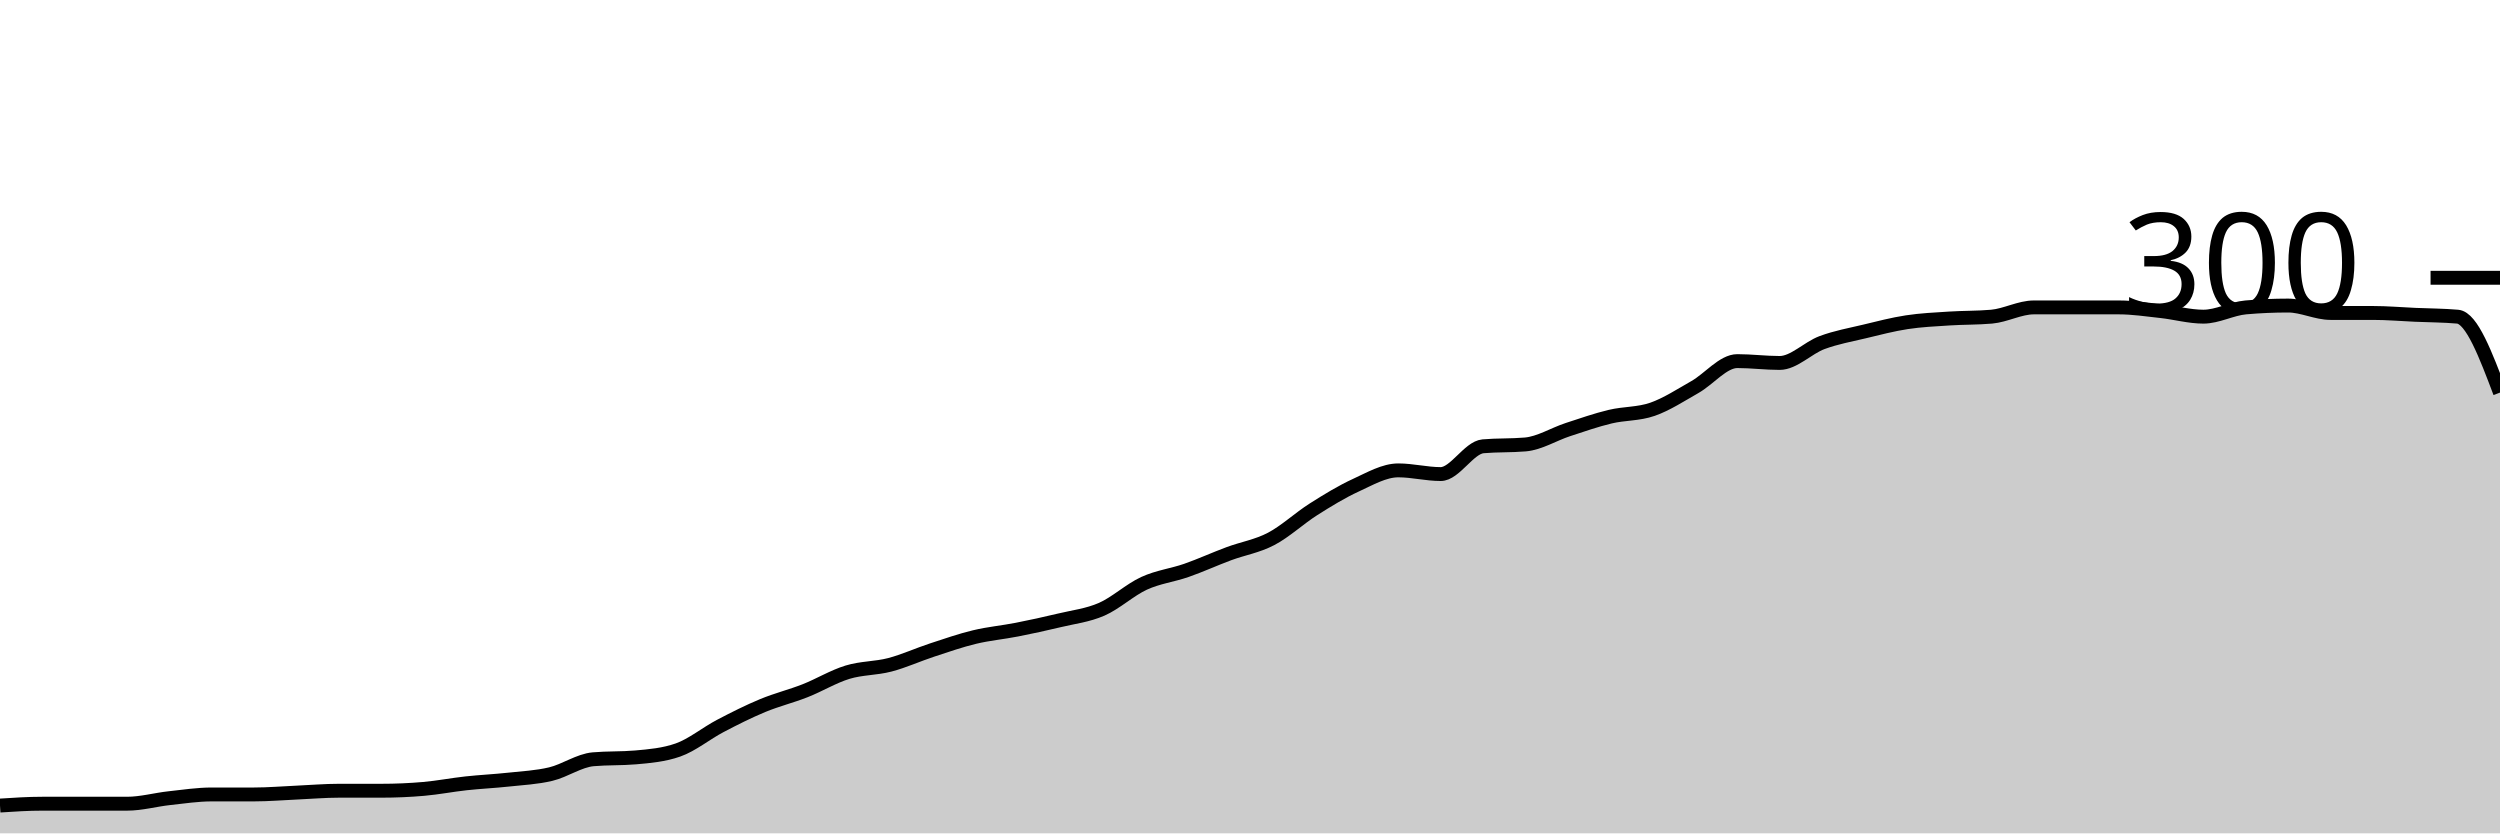
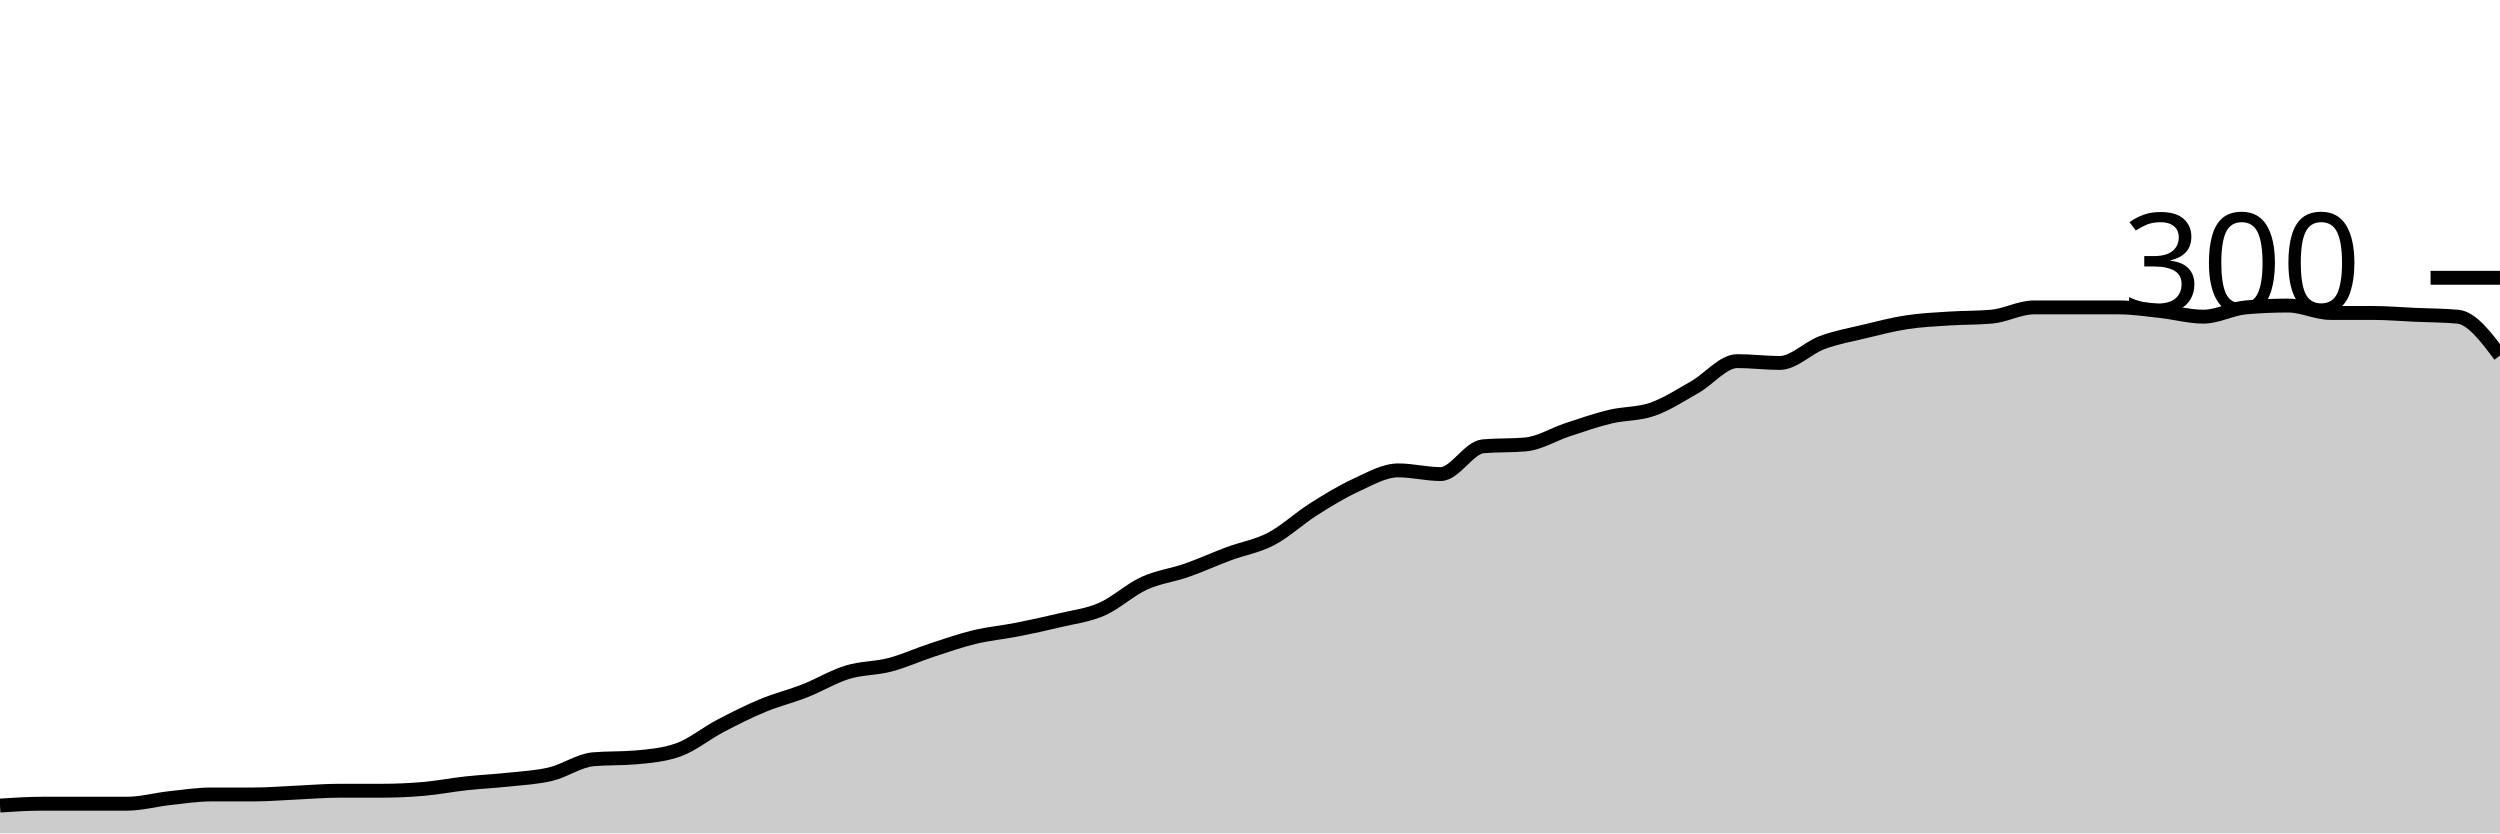
<svg xmlns="http://www.w3.org/2000/svg" viewBox="0 0 180 60">
  <g transform="translate(0,20)">
-     <path class="area" fill="rgba(0, 0, 0, 0.2)" d="M0,38C1.017,37.933,2.034,37.867,3.051,37.867C4.068,37.867,5.085,37.867,6.102,37.867C7.119,37.867,8.136,37.867,9.153,37.867C10.169,37.867,11.186,37.578,12.203,37.467C13.22,37.356,14.237,37.2,15.254,37.2C16.271,37.2,17.288,37.2,18.305,37.2C19.322,37.2,20.339,37.111,21.356,37.067C22.373,37.022,23.39,36.933,24.407,36.933C25.424,36.933,26.441,36.933,27.458,36.933C28.475,36.933,29.492,36.889,30.508,36.8C31.525,36.711,32.542,36.511,33.559,36.4C34.576,36.289,35.593,36.244,36.61,36.133C37.627,36.022,38.644,35.978,39.661,35.733C40.678,35.489,41.695,34.756,42.712,34.667C43.729,34.578,44.746,34.622,45.763,34.533C46.78,34.444,47.797,34.356,48.814,34C49.831,33.644,50.847,32.8,51.864,32.267C52.881,31.733,53.898,31.222,54.915,30.8C55.932,30.378,56.949,30.133,57.966,29.733C58.983,29.333,60,28.711,61.017,28.4C62.034,28.089,63.051,28.133,64.068,27.867C65.085,27.6,66.102,27.133,67.119,26.8C68.136,26.467,69.153,26.111,70.169,25.867C71.186,25.622,72.203,25.533,73.22,25.333C74.237,25.133,75.254,24.911,76.271,24.667C77.288,24.422,78.305,24.311,79.322,23.867C80.339,23.422,81.356,22.467,82.373,22C83.39,21.533,84.407,21.422,85.424,21.067C86.441,20.711,87.458,20.244,88.475,19.867C89.492,19.489,90.508,19.333,91.525,18.8C92.542,18.267,93.559,17.311,94.576,16.667C95.593,16.022,96.61,15.4,97.627,14.933C98.644,14.467,99.661,13.867,100.678,13.867C101.695,13.867,102.712,14.133,103.729,14.133C104.746,14.133,105.763,12.222,106.78,12.133C107.797,12.044,108.814,12.089,109.831,12C110.847,11.911,111.864,11.267,112.881,10.933C113.898,10.6,114.915,10.244,115.932,10C116.949,9.756,117.966,9.822,118.983,9.467C120,9.111,121.017,8.444,122.034,7.867C123.051,7.289,124.068,6,125.085,6C126.102,6,127.119,6.133,128.136,6.133C129.153,6.133,130.169,5.044,131.186,4.667C132.203,4.289,133.22,4.111,134.237,3.867C135.254,3.622,136.271,3.356,137.288,3.2C138.305,3.044,139.322,3,140.339,2.933C141.356,2.867,142.373,2.889,143.39,2.8C144.407,2.711,145.424,2.133,146.441,2.133C147.458,2.133,148.475,2.133,149.492,2.133C150.508,2.133,151.525,2.133,152.542,2.133C153.559,2.133,154.576,2.289,155.593,2.4C156.61,2.511,157.627,2.8,158.644,2.8C159.661,2.8,160.678,2.222,161.695,2.133C162.712,2.044,163.729,2,164.746,2C165.763,2,166.78,2.533,167.797,2.533C168.814,2.533,169.831,2.533,170.847,2.533C171.864,2.533,172.881,2.622,173.898,2.667C174.915,2.711,175.932,2.711,176.949,2.8C177.966,2.889,178.983,5.578,180,8.267L180,40C178.983,40,177.966,40,176.949,40C175.932,40,174.915,40,173.898,40C172.881,40,171.864,40,170.847,40C169.831,40,168.814,40,167.797,40C166.78,40,165.763,40,164.746,40C163.729,40,162.712,40,161.695,40C160.678,40,159.661,40,158.644,40C157.627,40,156.61,40,155.593,40C154.576,40,153.559,40,152.542,40C151.525,40,150.508,40,149.492,40C148.475,40,147.458,40,146.441,40C145.424,40,144.407,40,143.39,40C142.373,40,141.356,40,140.339,40C139.322,40,138.305,40,137.288,40C136.271,40,135.254,40,134.237,40C133.22,40,132.203,40,131.186,40C130.169,40,129.153,40,128.136,40C127.119,40,126.102,40,125.085,40C124.068,40,123.051,40,122.034,40C121.017,40,120,40,118.983,40C117.966,40,116.949,40,115.932,40C114.915,40,113.898,40,112.881,40C111.864,40,110.847,40,109.831,40C108.814,40,107.797,40,106.78,40C105.763,40,104.746,40,103.729,40C102.712,40,101.695,40,100.678,40C99.661,40,98.644,40,97.627,40C96.61,40,95.593,40,94.576,40C93.559,40,92.542,40,91.525,40C90.508,40,89.492,40,88.475,40C87.458,40,86.441,40,85.424,40C84.407,40,83.39,40,82.373,40C81.356,40,80.339,40,79.322,40C78.305,40,77.288,40,76.271,40C75.254,40,74.237,40,73.22,40C72.203,40,71.186,40,70.169,40C69.153,40,68.136,40,67.119,40C66.102,40,65.085,40,64.068,40C63.051,40,62.034,40,61.017,40C60,40,58.983,40,57.966,40C56.949,40,55.932,40,54.915,40C53.898,40,52.881,40,51.864,40C50.847,40,49.831,40,48.814,40C47.797,40,46.78,40,45.763,40C44.746,40,43.729,40,42.712,40C41.695,40,40.678,40,39.661,40C38.644,40,37.627,40,36.61,40C35.593,40,34.576,40,33.559,40C32.542,40,31.525,40,30.508,40C29.492,40,28.475,40,27.458,40C26.441,40,25.424,40,24.407,40C23.39,40,22.373,40,21.356,40C20.339,40,19.322,40,18.305,40C17.288,40,16.271,40,15.254,40C14.237,40,13.22,40,12.203,40C11.186,40,10.169,40,9.153,40C8.136,40,7.119,40,6.102,40C5.085,40,4.068,40,3.051,40C2.034,40,1.017,40,0,40Z" />
-     <path class="line" stroke="black" fill="none" d="M0,38C1.017,37.933,2.034,37.867,3.051,37.867C4.068,37.867,5.085,37.867,6.102,37.867C7.119,37.867,8.136,37.867,9.153,37.867C10.169,37.867,11.186,37.578,12.203,37.467C13.22,37.356,14.237,37.2,15.254,37.2C16.271,37.2,17.288,37.2,18.305,37.2C19.322,37.2,20.339,37.111,21.356,37.067C22.373,37.022,23.39,36.933,24.407,36.933C25.424,36.933,26.441,36.933,27.458,36.933C28.475,36.933,29.492,36.889,30.508,36.8C31.525,36.711,32.542,36.511,33.559,36.4C34.576,36.289,35.593,36.244,36.61,36.133C37.627,36.022,38.644,35.978,39.661,35.733C40.678,35.489,41.695,34.756,42.712,34.667C43.729,34.578,44.746,34.622,45.763,34.533C46.78,34.444,47.797,34.356,48.814,34C49.831,33.644,50.847,32.8,51.864,32.267C52.881,31.733,53.898,31.222,54.915,30.8C55.932,30.378,56.949,30.133,57.966,29.733C58.983,29.333,60,28.711,61.017,28.4C62.034,28.089,63.051,28.133,64.068,27.867C65.085,27.6,66.102,27.133,67.119,26.8C68.136,26.467,69.153,26.111,70.169,25.867C71.186,25.622,72.203,25.533,73.22,25.333C74.237,25.133,75.254,24.911,76.271,24.667C77.288,24.422,78.305,24.311,79.322,23.867C80.339,23.422,81.356,22.467,82.373,22C83.39,21.533,84.407,21.422,85.424,21.067C86.441,20.711,87.458,20.244,88.475,19.867C89.492,19.489,90.508,19.333,91.525,18.8C92.542,18.267,93.559,17.311,94.576,16.667C95.593,16.022,96.61,15.4,97.627,14.933C98.644,14.467,99.661,13.867,100.678,13.867C101.695,13.867,102.712,14.133,103.729,14.133C104.746,14.133,105.763,12.222,106.78,12.133C107.797,12.044,108.814,12.089,109.831,12C110.847,11.911,111.864,11.267,112.881,10.933C113.898,10.6,114.915,10.244,115.932,10C116.949,9.756,117.966,9.822,118.983,9.467C120,9.111,121.017,8.444,122.034,7.867C123.051,7.289,124.068,6,125.085,6C126.102,6,127.119,6.133,128.136,6.133C129.153,6.133,130.169,5.044,131.186,4.667C132.203,4.289,133.22,4.111,134.237,3.867C135.254,3.622,136.271,3.356,137.288,3.2C138.305,3.044,139.322,3,140.339,2.933C141.356,2.867,142.373,2.889,143.39,2.8C144.407,2.711,145.424,2.133,146.441,2.133C147.458,2.133,148.475,2.133,149.492,2.133C150.508,2.133,151.525,2.133,152.542,2.133C153.559,2.133,154.576,2.289,155.593,2.4C156.61,2.511,157.627,2.8,158.644,2.8C159.661,2.8,160.678,2.222,161.695,2.133C162.712,2.044,163.729,2,164.746,2C165.763,2,166.78,2.533,167.797,2.533C168.814,2.533,169.831,2.533,170.847,2.533C171.864,2.533,172.881,2.622,173.898,2.667C174.915,2.711,175.932,2.711,176.949,2.8C177.966,2.889,178.983,5.578,180,8.267" />
+     <path class="area" fill="rgba(0, 0, 0, 0.2)" d="M0,38C1.017,37.933,2.034,37.867,3.051,37.867C4.068,37.867,5.085,37.867,6.102,37.867C7.119,37.867,8.136,37.867,9.153,37.867C10.169,37.867,11.186,37.578,12.203,37.467C13.22,37.356,14.237,37.2,15.254,37.2C16.271,37.2,17.288,37.2,18.305,37.2C19.322,37.2,20.339,37.111,21.356,37.067C22.373,37.022,23.39,36.933,24.407,36.933C25.424,36.933,26.441,36.933,27.458,36.933C28.475,36.933,29.492,36.889,30.508,36.8C31.525,36.711,32.542,36.511,33.559,36.4C34.576,36.289,35.593,36.244,36.61,36.133C37.627,36.022,38.644,35.978,39.661,35.733C40.678,35.489,41.695,34.756,42.712,34.667C43.729,34.578,44.746,34.622,45.763,34.533C46.78,34.444,47.797,34.356,48.814,34C49.831,33.644,50.847,32.8,51.864,32.267C52.881,31.733,53.898,31.222,54.915,30.8C55.932,30.378,56.949,30.133,57.966,29.733C58.983,29.333,60,28.711,61.017,28.4C62.034,28.089,63.051,28.133,64.068,27.867C65.085,27.6,66.102,27.133,67.119,26.8C68.136,26.467,69.153,26.111,70.169,25.867C71.186,25.622,72.203,25.533,73.22,25.333C74.237,25.133,75.254,24.911,76.271,24.667C77.288,24.422,78.305,24.311,79.322,23.867C80.339,23.422,81.356,22.467,82.373,22C83.39,21.533,84.407,21.422,85.424,21.067C86.441,20.711,87.458,20.244,88.475,19.867C89.492,19.489,90.508,19.333,91.525,18.8C92.542,18.267,93.559,17.311,94.576,16.667C95.593,16.022,96.61,15.4,97.627,14.933C98.644,14.467,99.661,13.867,100.678,13.867C101.695,13.867,102.712,14.133,103.729,14.133C104.746,14.133,105.763,12.222,106.78,12.133C107.797,12.044,108.814,12.089,109.831,12C110.847,11.911,111.864,11.267,112.881,10.933C113.898,10.6,114.915,10.244,115.932,10C116.949,9.756,117.966,9.822,118.983,9.467C120,9.111,121.017,8.444,122.034,7.867C123.051,7.289,124.068,6,125.085,6C126.102,6,127.119,6.133,128.136,6.133C129.153,6.133,130.169,5.044,131.186,4.667C132.203,4.289,133.22,4.111,134.237,3.867C135.254,3.622,136.271,3.356,137.288,3.2C138.305,3.044,139.322,3,140.339,2.933C141.356,2.867,142.373,2.889,143.39,2.8C144.407,2.711,145.424,2.133,146.441,2.133C147.458,2.133,148.475,2.133,149.492,2.133C150.508,2.133,151.525,2.133,152.542,2.133C153.559,2.133,154.576,2.289,155.593,2.4C156.61,2.511,157.627,2.8,158.644,2.8C159.661,2.8,160.678,2.222,161.695,2.133C162.712,2.044,163.729,2,164.746,2C165.763,2,166.78,2.533,167.797,2.533C168.814,2.533,169.831,2.533,170.847,2.533C171.864,2.533,172.881,2.622,173.898,2.667C174.915,2.711,175.932,2.711,176.949,2.8C177.966,2.889,178.983,4.244,180,5.6L180,40C178.983,40,177.966,40,176.949,40C175.932,40,174.915,40,173.898,40C172.881,40,171.864,40,170.847,40C169.831,40,168.814,40,167.797,40C166.78,40,165.763,40,164.746,40C163.729,40,162.712,40,161.695,40C160.678,40,159.661,40,158.644,40C157.627,40,156.61,40,155.593,40C154.576,40,153.559,40,152.542,40C151.525,40,150.508,40,149.492,40C148.475,40,147.458,40,146.441,40C145.424,40,144.407,40,143.39,40C142.373,40,141.356,40,140.339,40C139.322,40,138.305,40,137.288,40C136.271,40,135.254,40,134.237,40C133.22,40,132.203,40,131.186,40C130.169,40,129.153,40,128.136,40C127.119,40,126.102,40,125.085,40C124.068,40,123.051,40,122.034,40C121.017,40,120,40,118.983,40C117.966,40,116.949,40,115.932,40C114.915,40,113.898,40,112.881,40C111.864,40,110.847,40,109.831,40C108.814,40,107.797,40,106.78,40C105.763,40,104.746,40,103.729,40C102.712,40,101.695,40,100.678,40C99.661,40,98.644,40,97.627,40C96.61,40,95.593,40,94.576,40C93.559,40,92.542,40,91.525,40C90.508,40,89.492,40,88.475,40C87.458,40,86.441,40,85.424,40C84.407,40,83.39,40,82.373,40C81.356,40,80.339,40,79.322,40C78.305,40,77.288,40,76.271,40C75.254,40,74.237,40,73.22,40C72.203,40,71.186,40,70.169,40C69.153,40,68.136,40,67.119,40C66.102,40,65.085,40,64.068,40C63.051,40,62.034,40,61.017,40C60,40,58.983,40,57.966,40C56.949,40,55.932,40,54.915,40C53.898,40,52.881,40,51.864,40C50.847,40,49.831,40,48.814,40C47.797,40,46.78,40,45.763,40C44.746,40,43.729,40,42.712,40C41.695,40,40.678,40,39.661,40C38.644,40,37.627,40,36.61,40C35.593,40,34.576,40,33.559,40C32.542,40,31.525,40,30.508,40C29.492,40,28.475,40,27.458,40C26.441,40,25.424,40,24.407,40C23.39,40,22.373,40,21.356,40C20.339,40,19.322,40,18.305,40C17.288,40,16.271,40,15.254,40C14.237,40,13.22,40,12.203,40C11.186,40,10.169,40,9.153,40C8.136,40,7.119,40,6.102,40C5.085,40,4.068,40,3.051,40C2.034,40,1.017,40,0,40Z" />
+     <path class="line" stroke="black" fill="none" d="M0,38C1.017,37.933,2.034,37.867,3.051,37.867C4.068,37.867,5.085,37.867,6.102,37.867C7.119,37.867,8.136,37.867,9.153,37.867C10.169,37.867,11.186,37.578,12.203,37.467C13.22,37.356,14.237,37.2,15.254,37.2C16.271,37.2,17.288,37.2,18.305,37.2C19.322,37.2,20.339,37.111,21.356,37.067C22.373,37.022,23.39,36.933,24.407,36.933C25.424,36.933,26.441,36.933,27.458,36.933C28.475,36.933,29.492,36.889,30.508,36.8C31.525,36.711,32.542,36.511,33.559,36.4C34.576,36.289,35.593,36.244,36.61,36.133C37.627,36.022,38.644,35.978,39.661,35.733C40.678,35.489,41.695,34.756,42.712,34.667C43.729,34.578,44.746,34.622,45.763,34.533C46.78,34.444,47.797,34.356,48.814,34C49.831,33.644,50.847,32.8,51.864,32.267C52.881,31.733,53.898,31.222,54.915,30.8C55.932,30.378,56.949,30.133,57.966,29.733C58.983,29.333,60,28.711,61.017,28.4C62.034,28.089,63.051,28.133,64.068,27.867C65.085,27.6,66.102,27.133,67.119,26.8C68.136,26.467,69.153,26.111,70.169,25.867C71.186,25.622,72.203,25.533,73.22,25.333C74.237,25.133,75.254,24.911,76.271,24.667C77.288,24.422,78.305,24.311,79.322,23.867C80.339,23.422,81.356,22.467,82.373,22C83.39,21.533,84.407,21.422,85.424,21.067C86.441,20.711,87.458,20.244,88.475,19.867C89.492,19.489,90.508,19.333,91.525,18.8C92.542,18.267,93.559,17.311,94.576,16.667C95.593,16.022,96.61,15.4,97.627,14.933C98.644,14.467,99.661,13.867,100.678,13.867C101.695,13.867,102.712,14.133,103.729,14.133C104.746,14.133,105.763,12.222,106.78,12.133C107.797,12.044,108.814,12.089,109.831,12C110.847,11.911,111.864,11.267,112.881,10.933C113.898,10.6,114.915,10.244,115.932,10C116.949,9.756,117.966,9.822,118.983,9.467C120,9.111,121.017,8.444,122.034,7.867C123.051,7.289,124.068,6,125.085,6C126.102,6,127.119,6.133,128.136,6.133C129.153,6.133,130.169,5.044,131.186,4.667C132.203,4.289,133.22,4.111,134.237,3.867C135.254,3.622,136.271,3.356,137.288,3.2C138.305,3.044,139.322,3,140.339,2.933C141.356,2.867,142.373,2.889,143.39,2.8C144.407,2.711,145.424,2.133,146.441,2.133C147.458,2.133,148.475,2.133,149.492,2.133C150.508,2.133,151.525,2.133,152.542,2.133C153.559,2.133,154.576,2.289,155.593,2.4C156.61,2.511,157.627,2.8,158.644,2.8C159.661,2.8,160.678,2.222,161.695,2.133C162.712,2.044,163.729,2,164.746,2C165.763,2,166.78,2.533,167.797,2.533C168.814,2.533,169.831,2.533,170.847,2.533C171.864,2.533,172.881,2.622,173.898,2.667C174.915,2.711,175.932,2.711,176.949,2.8C177.966,2.889,178.983,4.244,180,5.6" />
    <path class="axis-ceiling" stroke-width="1" stroke="black" fill="none" d="M175,0L180,0" />
    <text class="axis-ceiling-label" font-family="sans-serif" text-anchor="end" font-size="10px" x="170" y="2.5">300</text>
  </g>
</svg>
